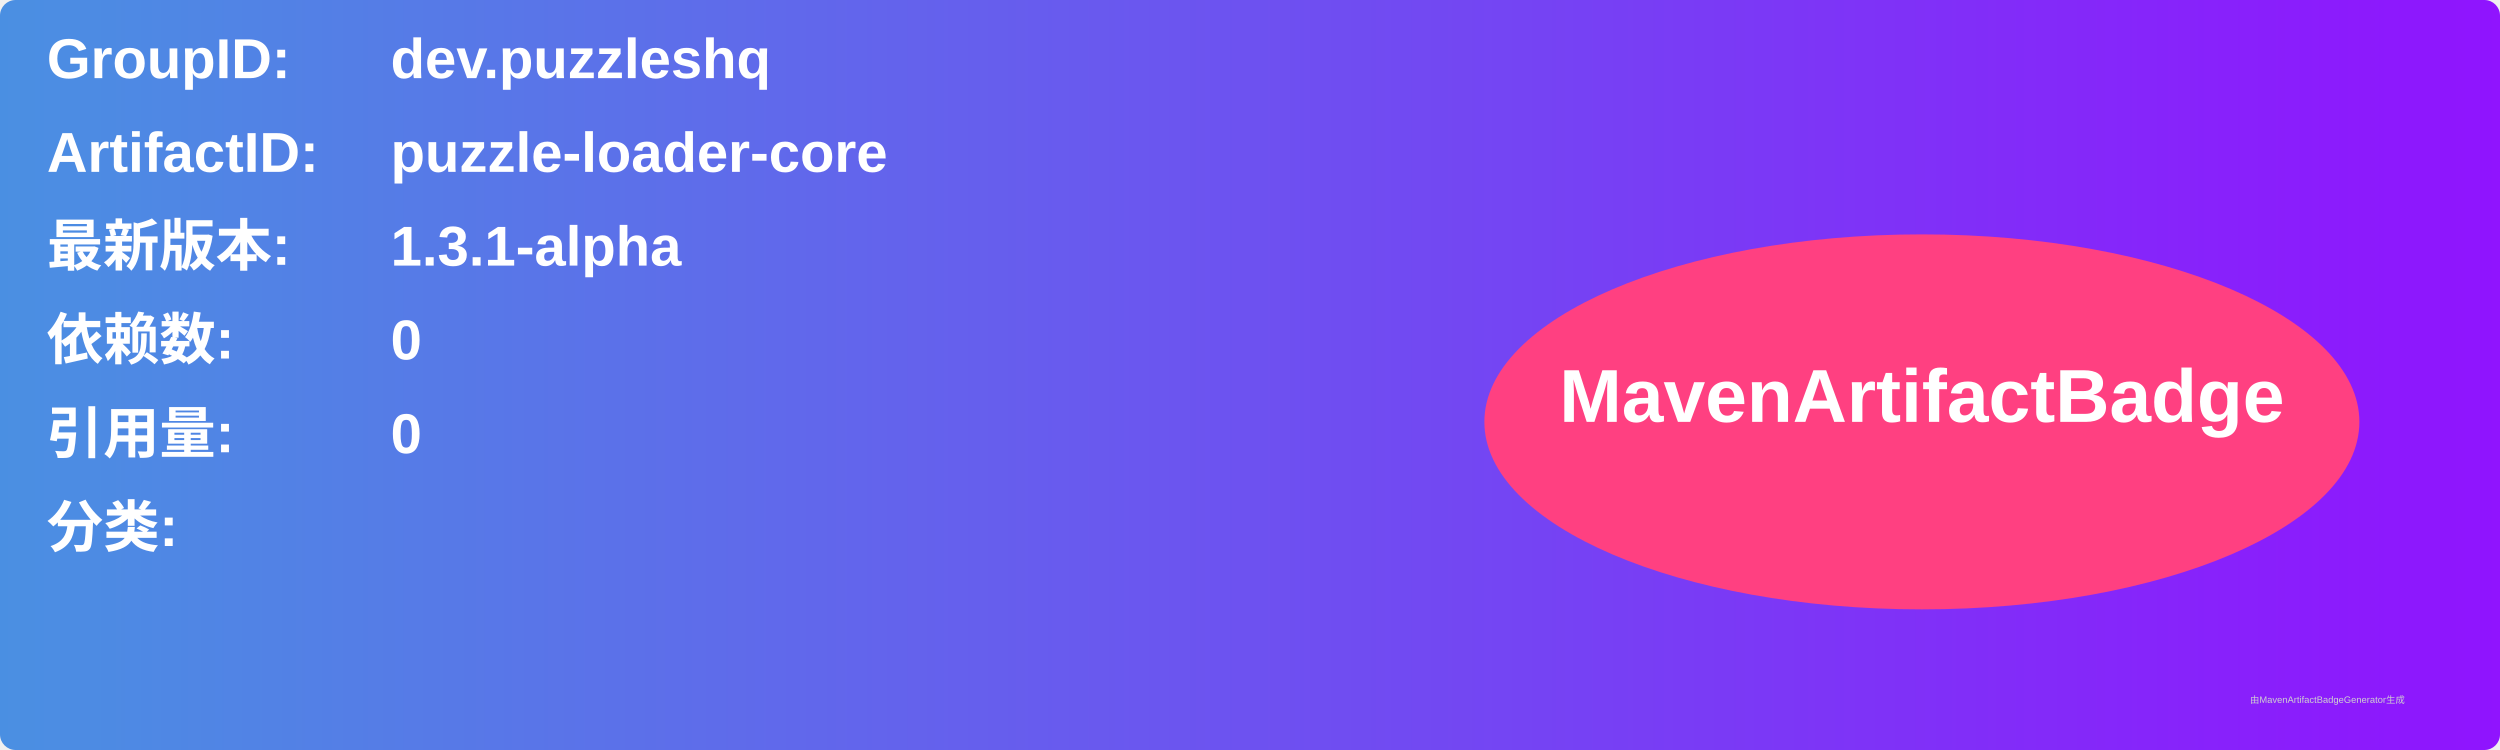
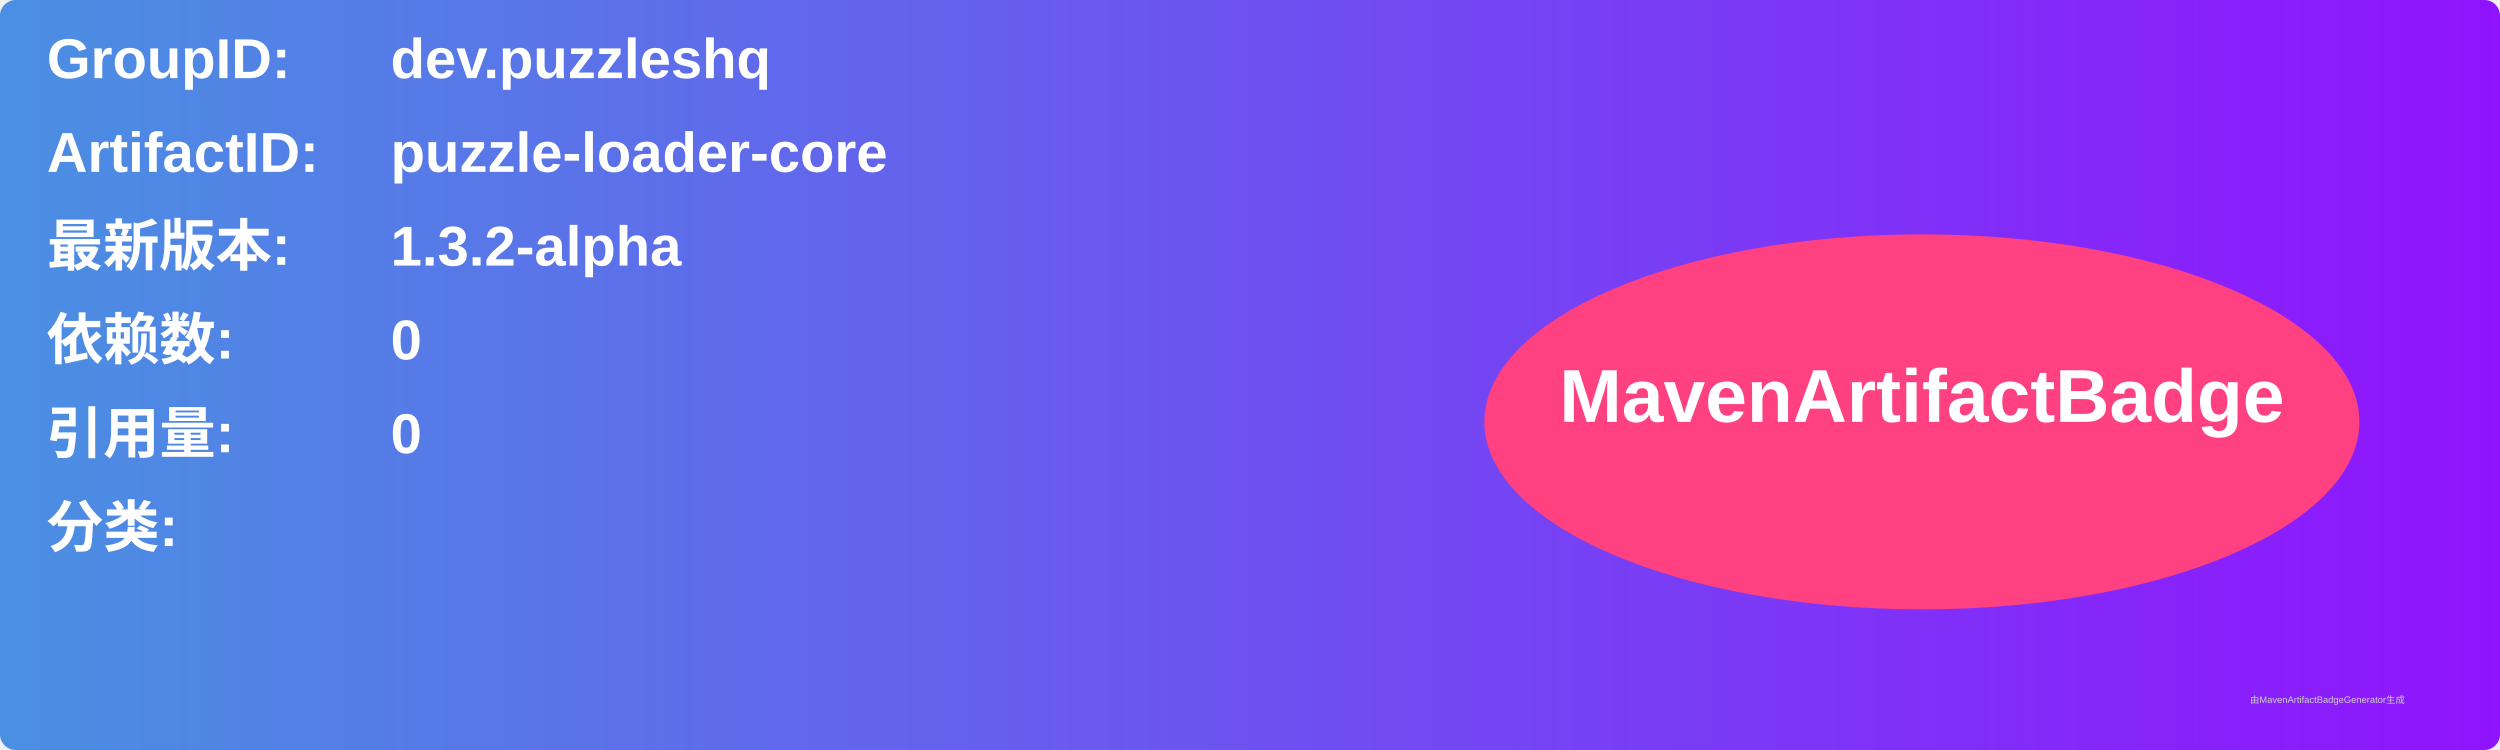
<svg xmlns="http://www.w3.org/2000/svg" width="800" height="240" viewBox="0 0 800 240">
  <linearGradient id="grad" x1="0%" y1="0%" x2="100%" y2="0%">
    <stop offset="0%" stop-color="#4a90e2" />
    <stop offset="100%" stop-color="#9013fe" />
  </linearGradient>
  <rect width="100%" height="100%" rx="5" ry="5" fill="url(#grad)" />
  <g transform="translate(15, 15)">
    <text x="0" y="10" font-family="Arial" font-size="18" fill="white" font-weight="bold" width="260">GroupID:</text>
    <text x="110" y="10" font-family="Arial" font-size="18" fill="white" font-weight="bold" width="460">dev.puzzleshq</text>
    <text x="0" y="40" font-family="Arial" font-size="18" fill="white" font-weight="bold" width="260">ArtifactID:</text>
    <text x="110" y="40" font-family="Arial" font-size="18" fill="white" font-weight="bold" width="460">puzzle-loader-core</text>
    <text x="0" y="70" font-family="Arial" font-size="18" fill="white" font-weight="bold">最新版本:</text>
    <text x="110" y="70" font-family="Arial" font-size="18" fill="white" font-weight="bold">
-       <tspan font-weight="bold">1.3.1-alpha</tspan>
+       <tspan font-weight="bold">1.3.2-alpha</tspan>
    </text>
    <text x="0" y="100" font-family="Arial" font-size="18" fill="white" font-weight="bold">依赖数: </text>
    <text x="110" y="100" font-family="Arial" font-size="18" fill="white">
      <tspan font-weight="bold">0</tspan>
    </text>
    <text x="0" y="130" font-family="Arial" font-size="18" fill="white" font-weight="bold">引用量: </text>
    <text x="110" y="130" font-family="Arial" font-size="18" fill="white">
      <tspan font-weight="bold">0</tspan>
    </text>
    <text x="0" y="160" font-family="Arial" font-size="18" fill="white" font-weight="bold">分类:</text>
    <text x="10" y="190" font-family="Arial" font-size="10" fill="white">
      <tspan font-weight="bold" />
    </text>
    <ellipse cx="600" cy="120" rx="140" ry="60" fill="#ff4081" />
    <text x="600" y="120" text-anchor="middle" font-family="Arial" font-size="24" fill="white" font-weight="bold">MavenArtifactBadge</text>
  </g>
  <text x="720" y="225" font-family="Arial" font-size="3" fill="#d0d0d0">由MavenArtifactBadgeGenerator生成</text>
</svg>
